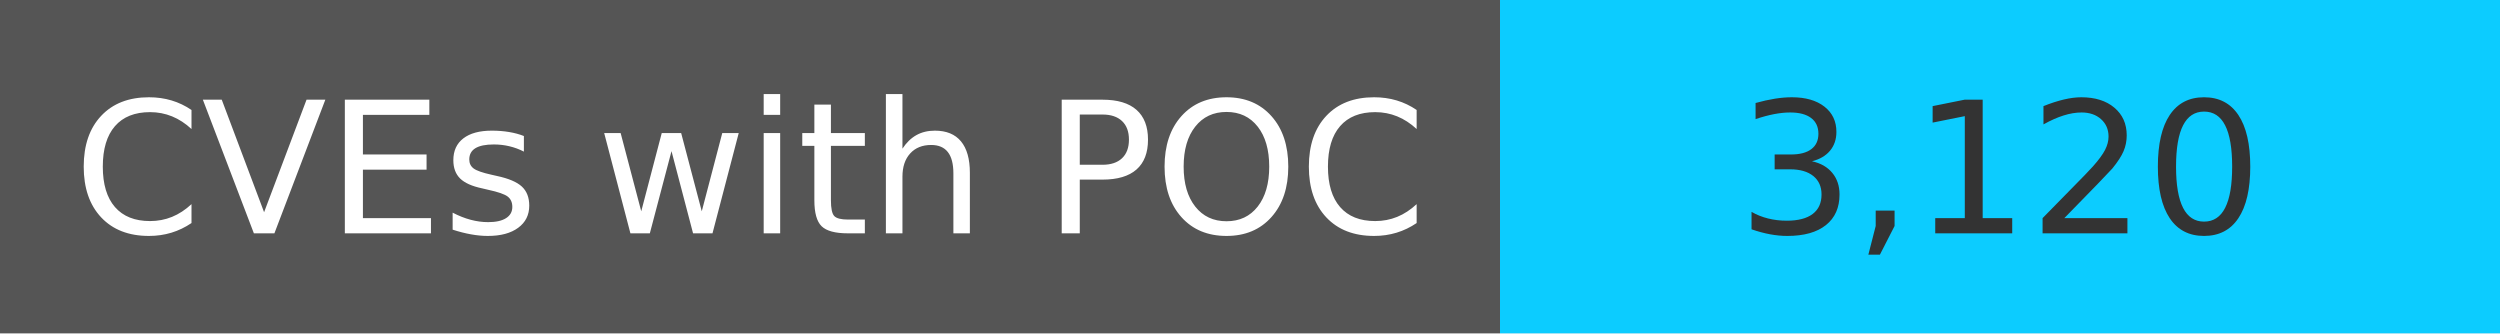
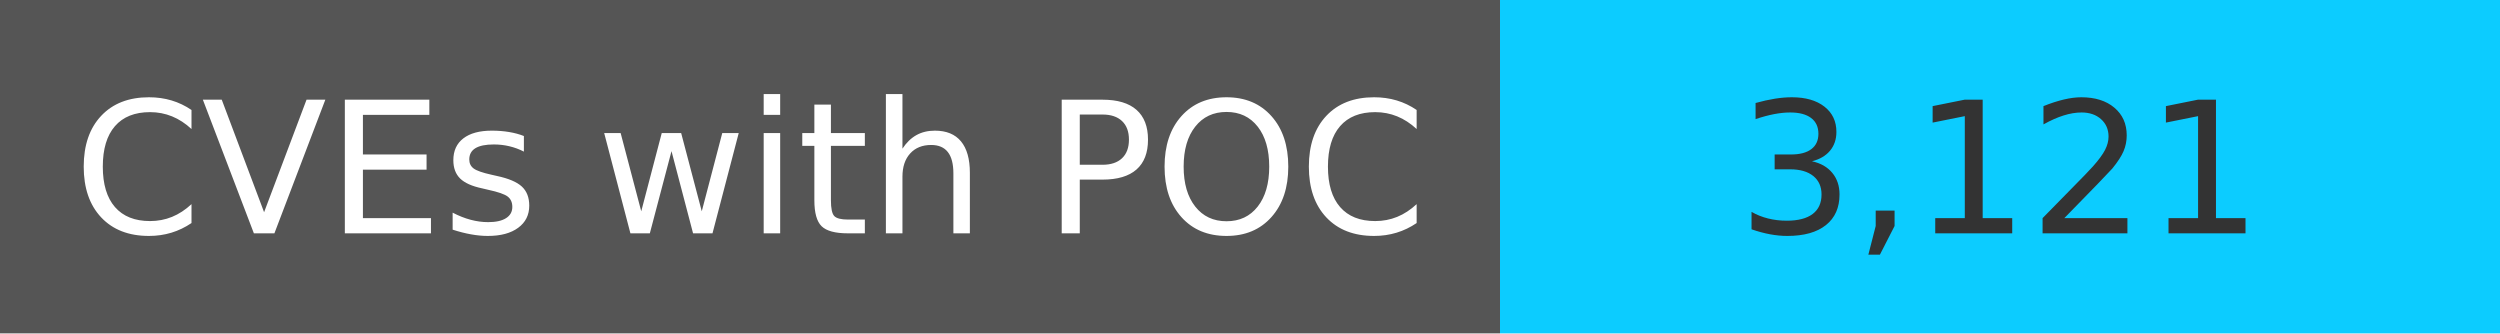
<svg xmlns="http://www.w3.org/2000/svg" width="150" height="20" role="img">
  <linearGradient id="s" x2="0" y2="100%">
    <stop offset="0" stop-color="#bbb" stop-opacity=".1" />
    <stop offset="1" stop-opacity=".1" />
  </linearGradient>
  <g>
    <rect width="90" height="20" fill="#555" />
    <rect x="90" width="267" height="20" fill="#0cccff" />
  </g>
  <g fill="#fff" text-anchor="middle" font-family="Verdana,Geneva,DejaVu Sans,sans-serif" text-rendering="geometricPrecision" font-size="110">
    <text x="450" y="140" transform="scale(.1)" fill="#fff">
            CVEs with POC
        </text>
    <text x="1200" y="140" transform="scale(.1)" fill="#333">
-             3,120
+             3,121
        </text>
  </g>
</svg>
